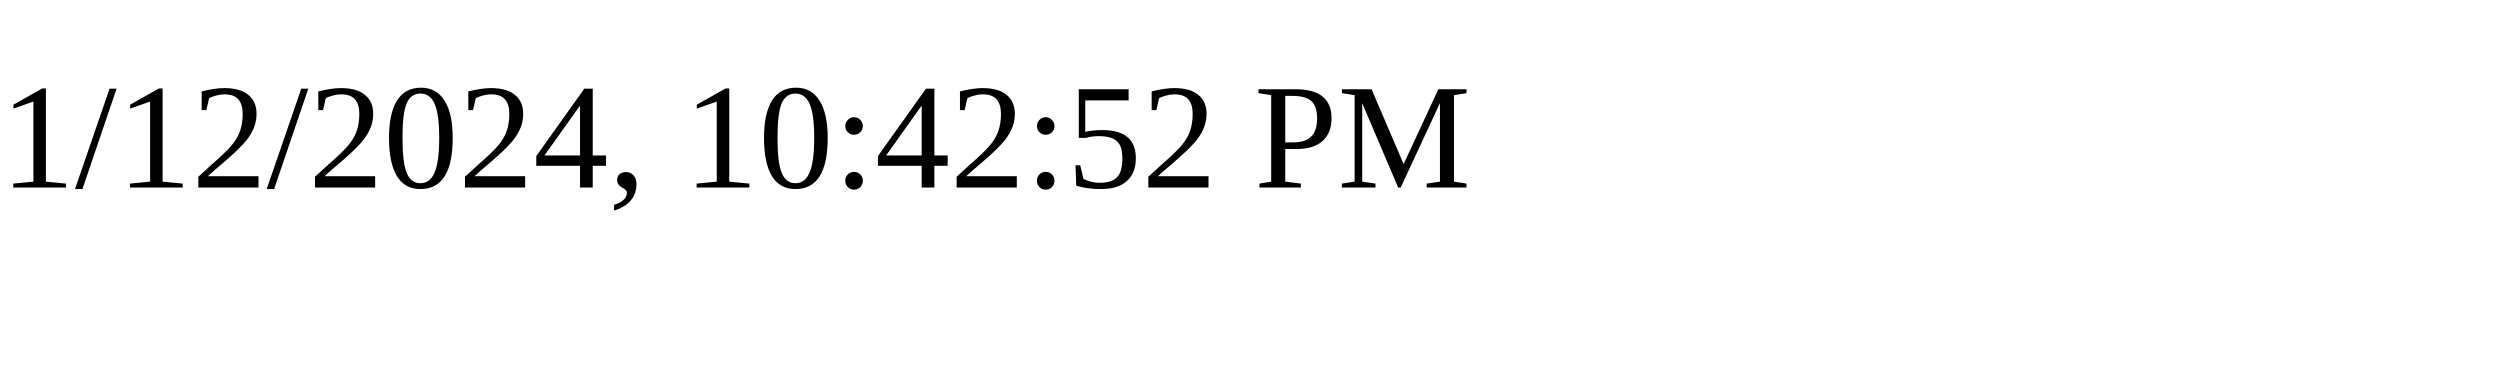
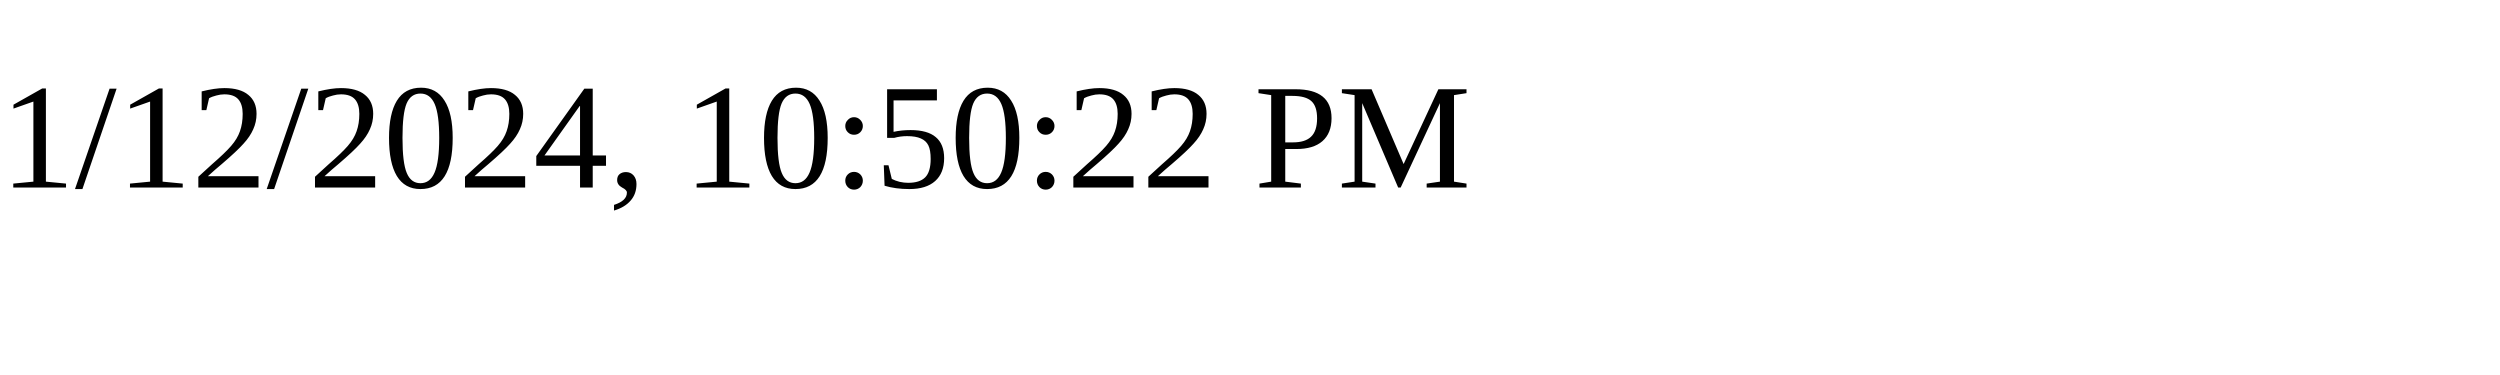
<svg xmlns="http://www.w3.org/2000/svg" height="30" width="200">
-   <text x="0" y="15">1/12/2024, 10:42:52 PM</text>
+   <text x="0" y="15">1/12/2024, 10:50:22 PM</text>
</svg>
